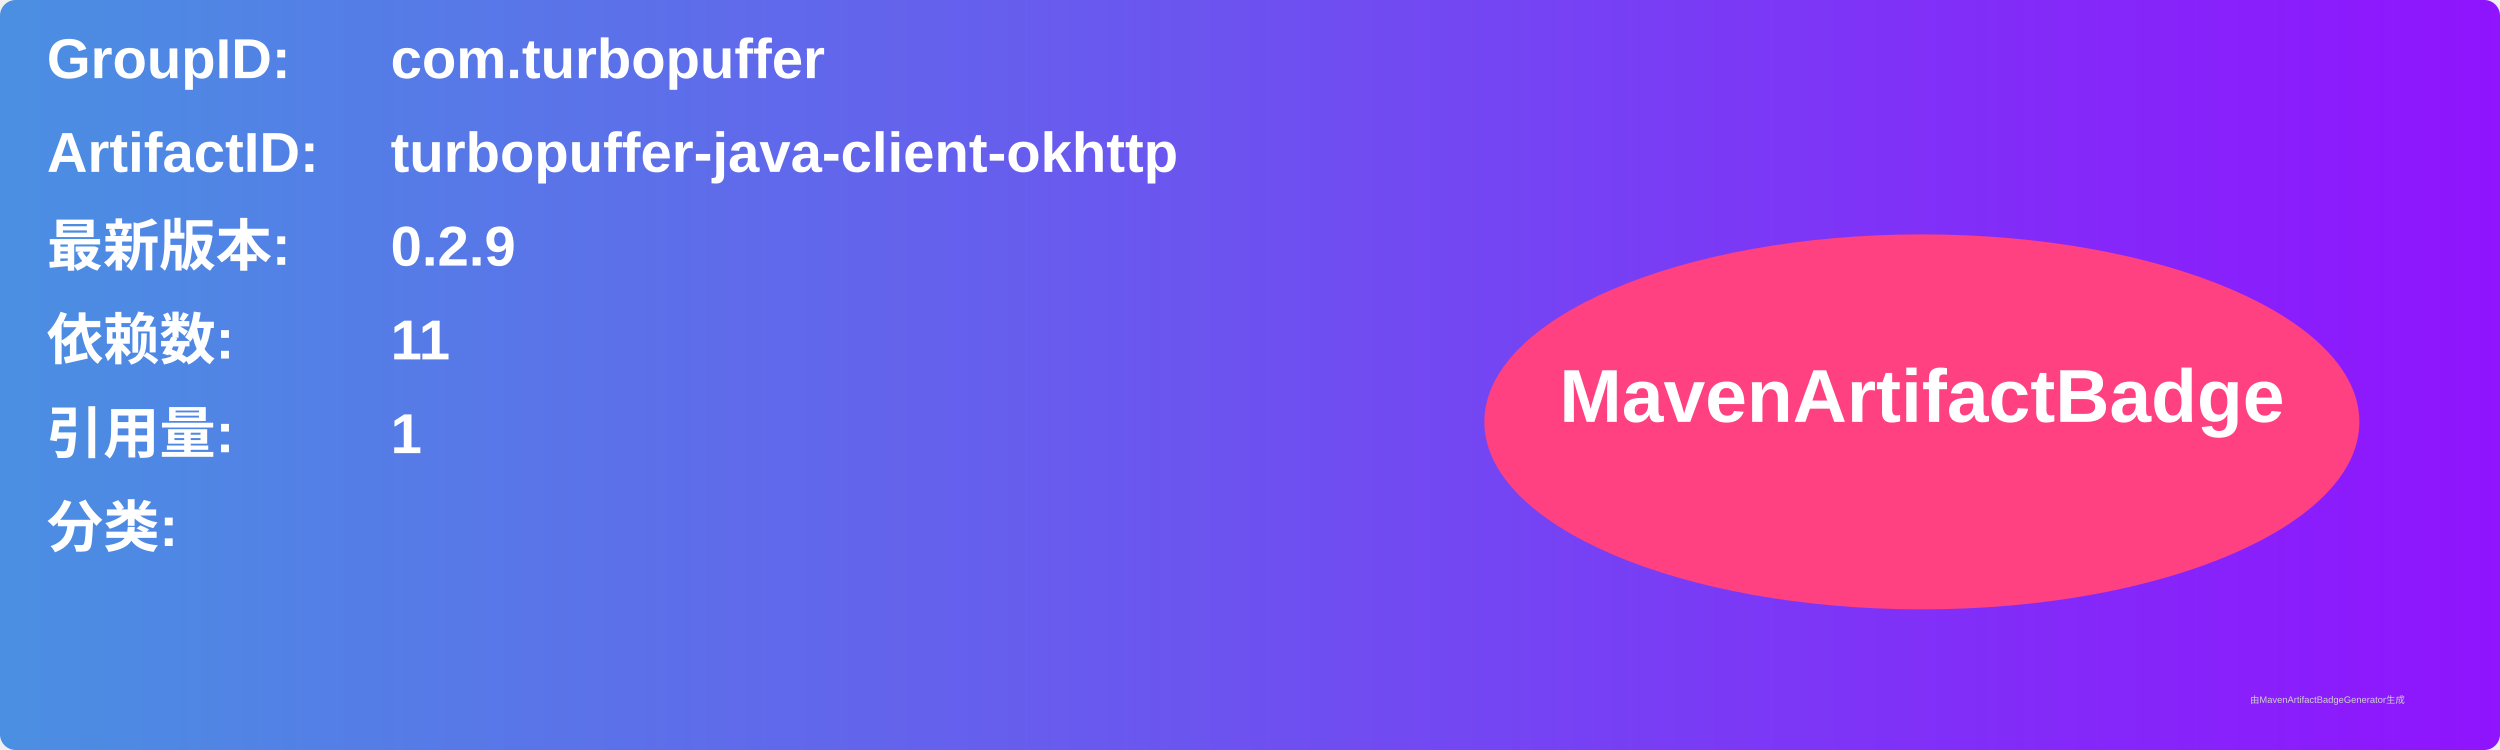
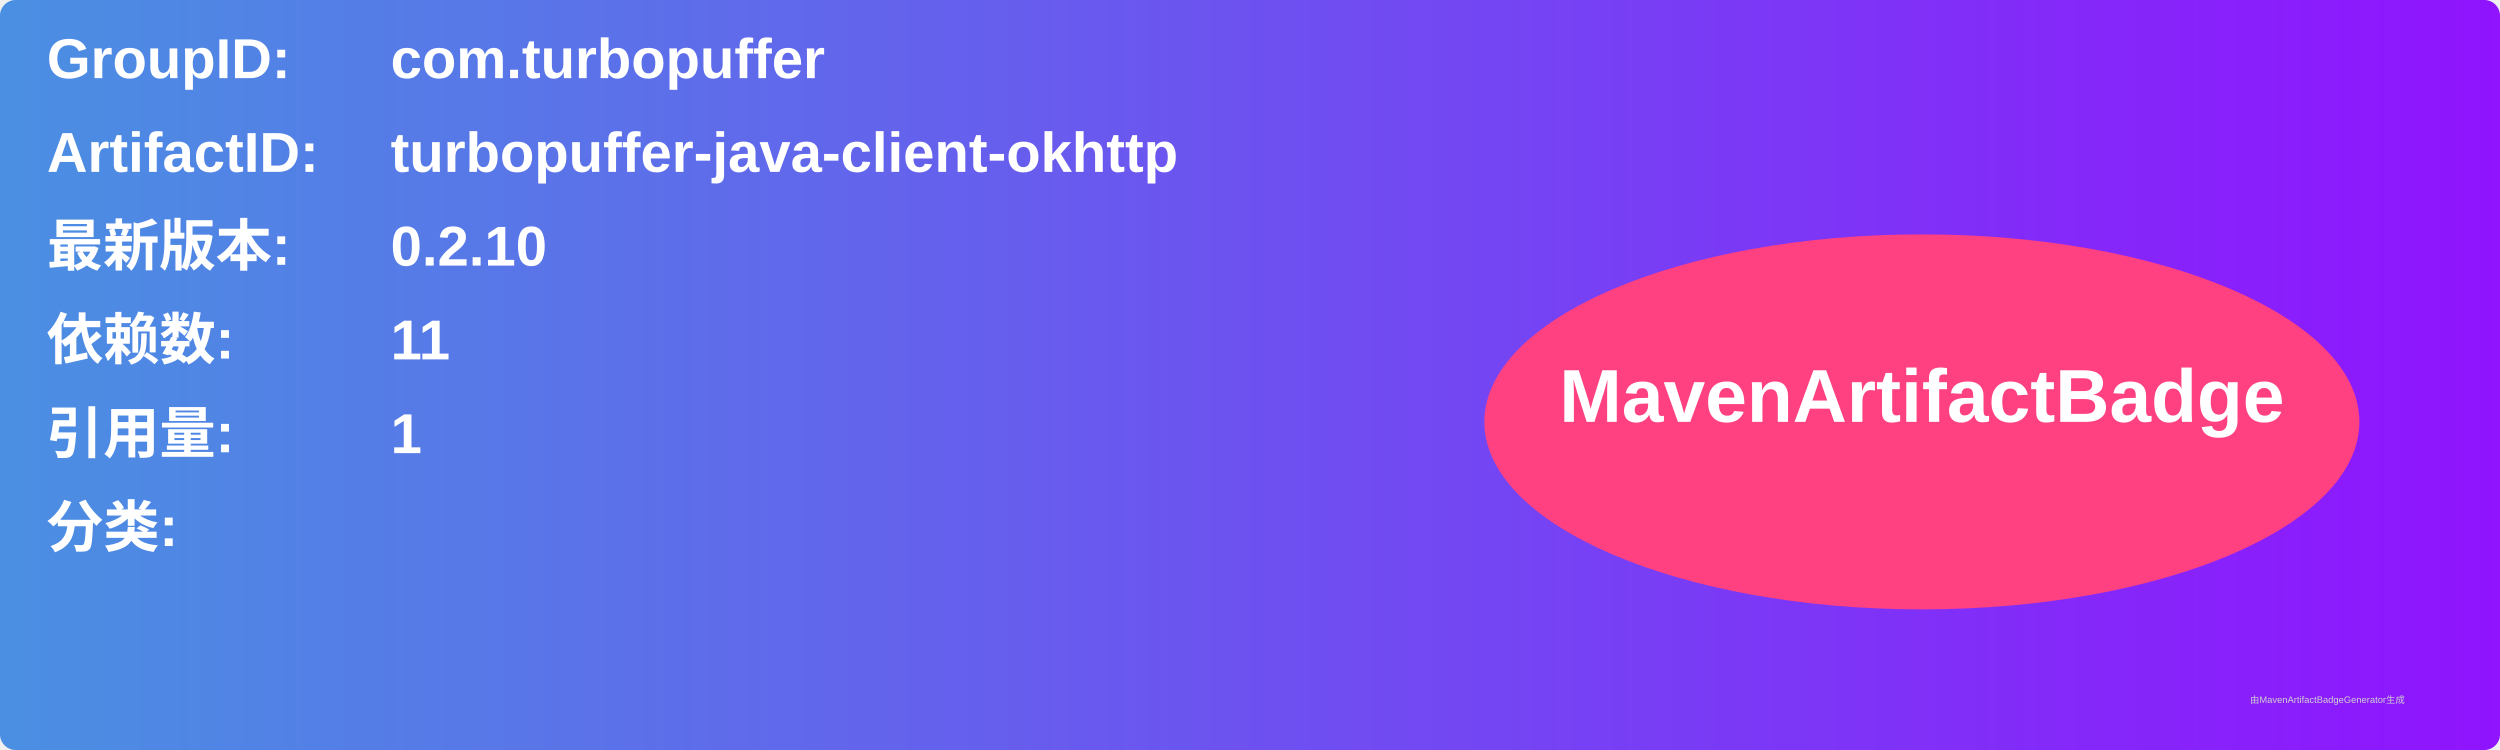
<svg xmlns="http://www.w3.org/2000/svg" width="800" height="240" viewBox="0 0 800 240">
  <linearGradient id="grad" x1="0%" y1="0%" x2="100%" y2="0%">
    <stop offset="0%" stop-color="#4a90e2" />
    <stop offset="100%" stop-color="#9013fe" />
  </linearGradient>
  <rect width="100%" height="100%" rx="5" ry="5" fill="url(#grad)" />
  <g transform="translate(15, 15)">
    <text x="0" y="10" font-family="Arial" font-size="18" fill="white" font-weight="bold" width="260">GroupID:</text>
    <text x="110" y="10" font-family="Arial" font-size="18" fill="white" font-weight="bold" width="460">com.turbopuffer</text>
    <text x="0" y="40" font-family="Arial" font-size="18" fill="white" font-weight="bold" width="260">ArtifactID:</text>
    <text x="110" y="40" font-family="Arial" font-size="18" fill="white" font-weight="bold" width="460">turbopuffer-java-client-okhttp</text>
    <text x="0" y="70" font-family="Arial" font-size="18" fill="white" font-weight="bold">最新版本:</text>
    <text x="110" y="70" font-family="Arial" font-size="18" fill="white" font-weight="bold">
-       <tspan font-weight="bold">0.2.9</tspan>
+       <tspan font-weight="bold">0.2.10</tspan>
    </text>
    <text x="0" y="100" font-family="Arial" font-size="18" fill="white" font-weight="bold">依赖数: </text>
    <text x="110" y="100" font-family="Arial" font-size="18" fill="white">
      <tspan font-weight="bold">11</tspan>
    </text>
    <text x="0" y="130" font-family="Arial" font-size="18" fill="white" font-weight="bold">引用量: </text>
    <text x="110" y="130" font-family="Arial" font-size="18" fill="white">
      <tspan font-weight="bold">1</tspan>
    </text>
    <text x="0" y="160" font-family="Arial" font-size="18" fill="white" font-weight="bold">分类:</text>
    <text x="10" y="190" font-family="Arial" font-size="10" fill="white">
      <tspan font-weight="bold" />
    </text>
    <ellipse cx="600" cy="120" rx="140" ry="60" fill="#ff4081" />
    <text x="600" y="120" text-anchor="middle" font-family="Arial" font-size="24" fill="white" font-weight="bold">MavenArtifactBadge</text>
  </g>
  <text x="720" y="225" font-family="Arial" font-size="3" fill="#d0d0d0">由MavenArtifactBadgeGenerator生成</text>
</svg>
